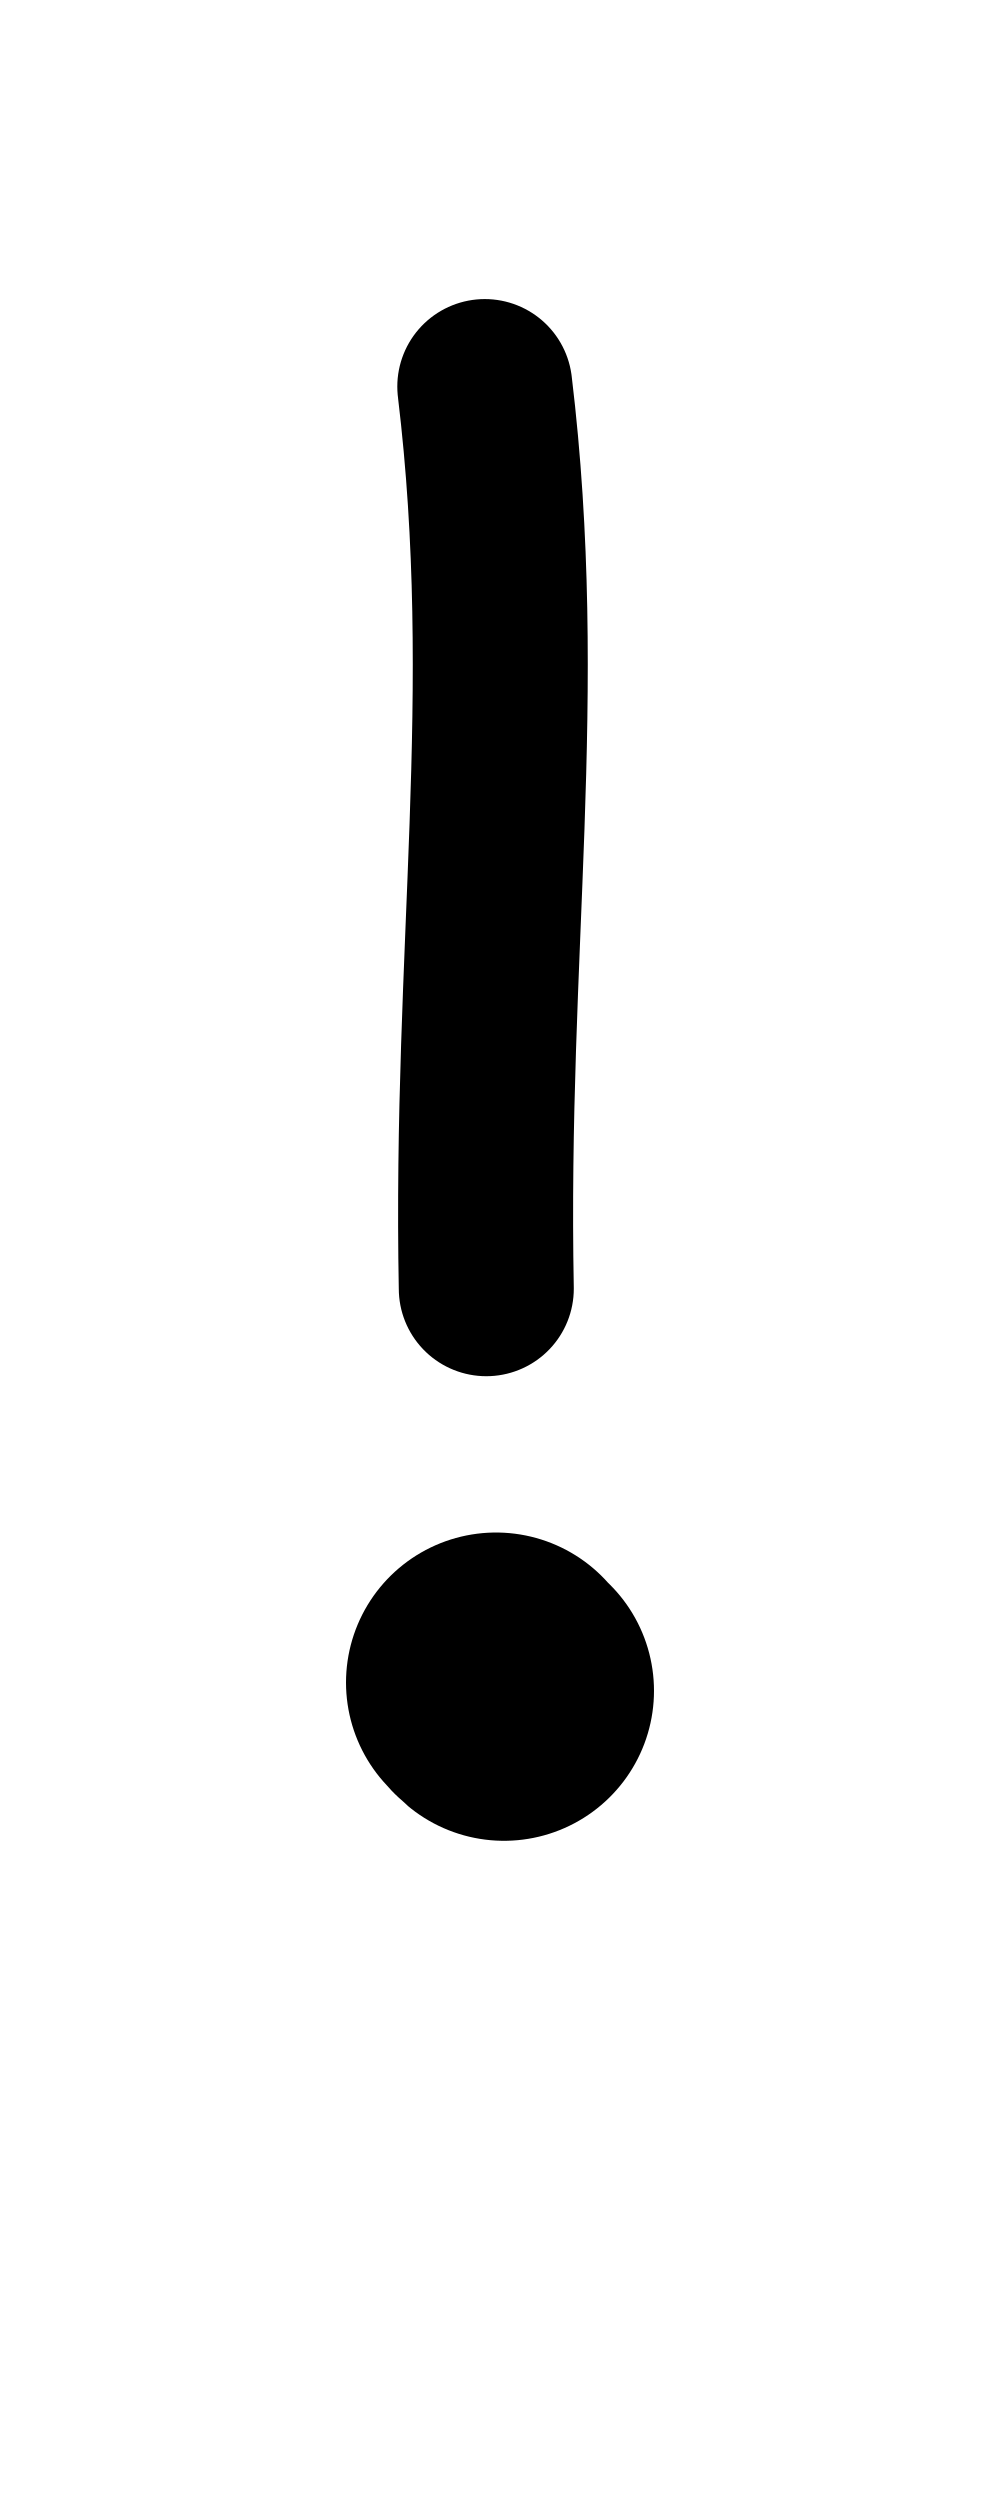
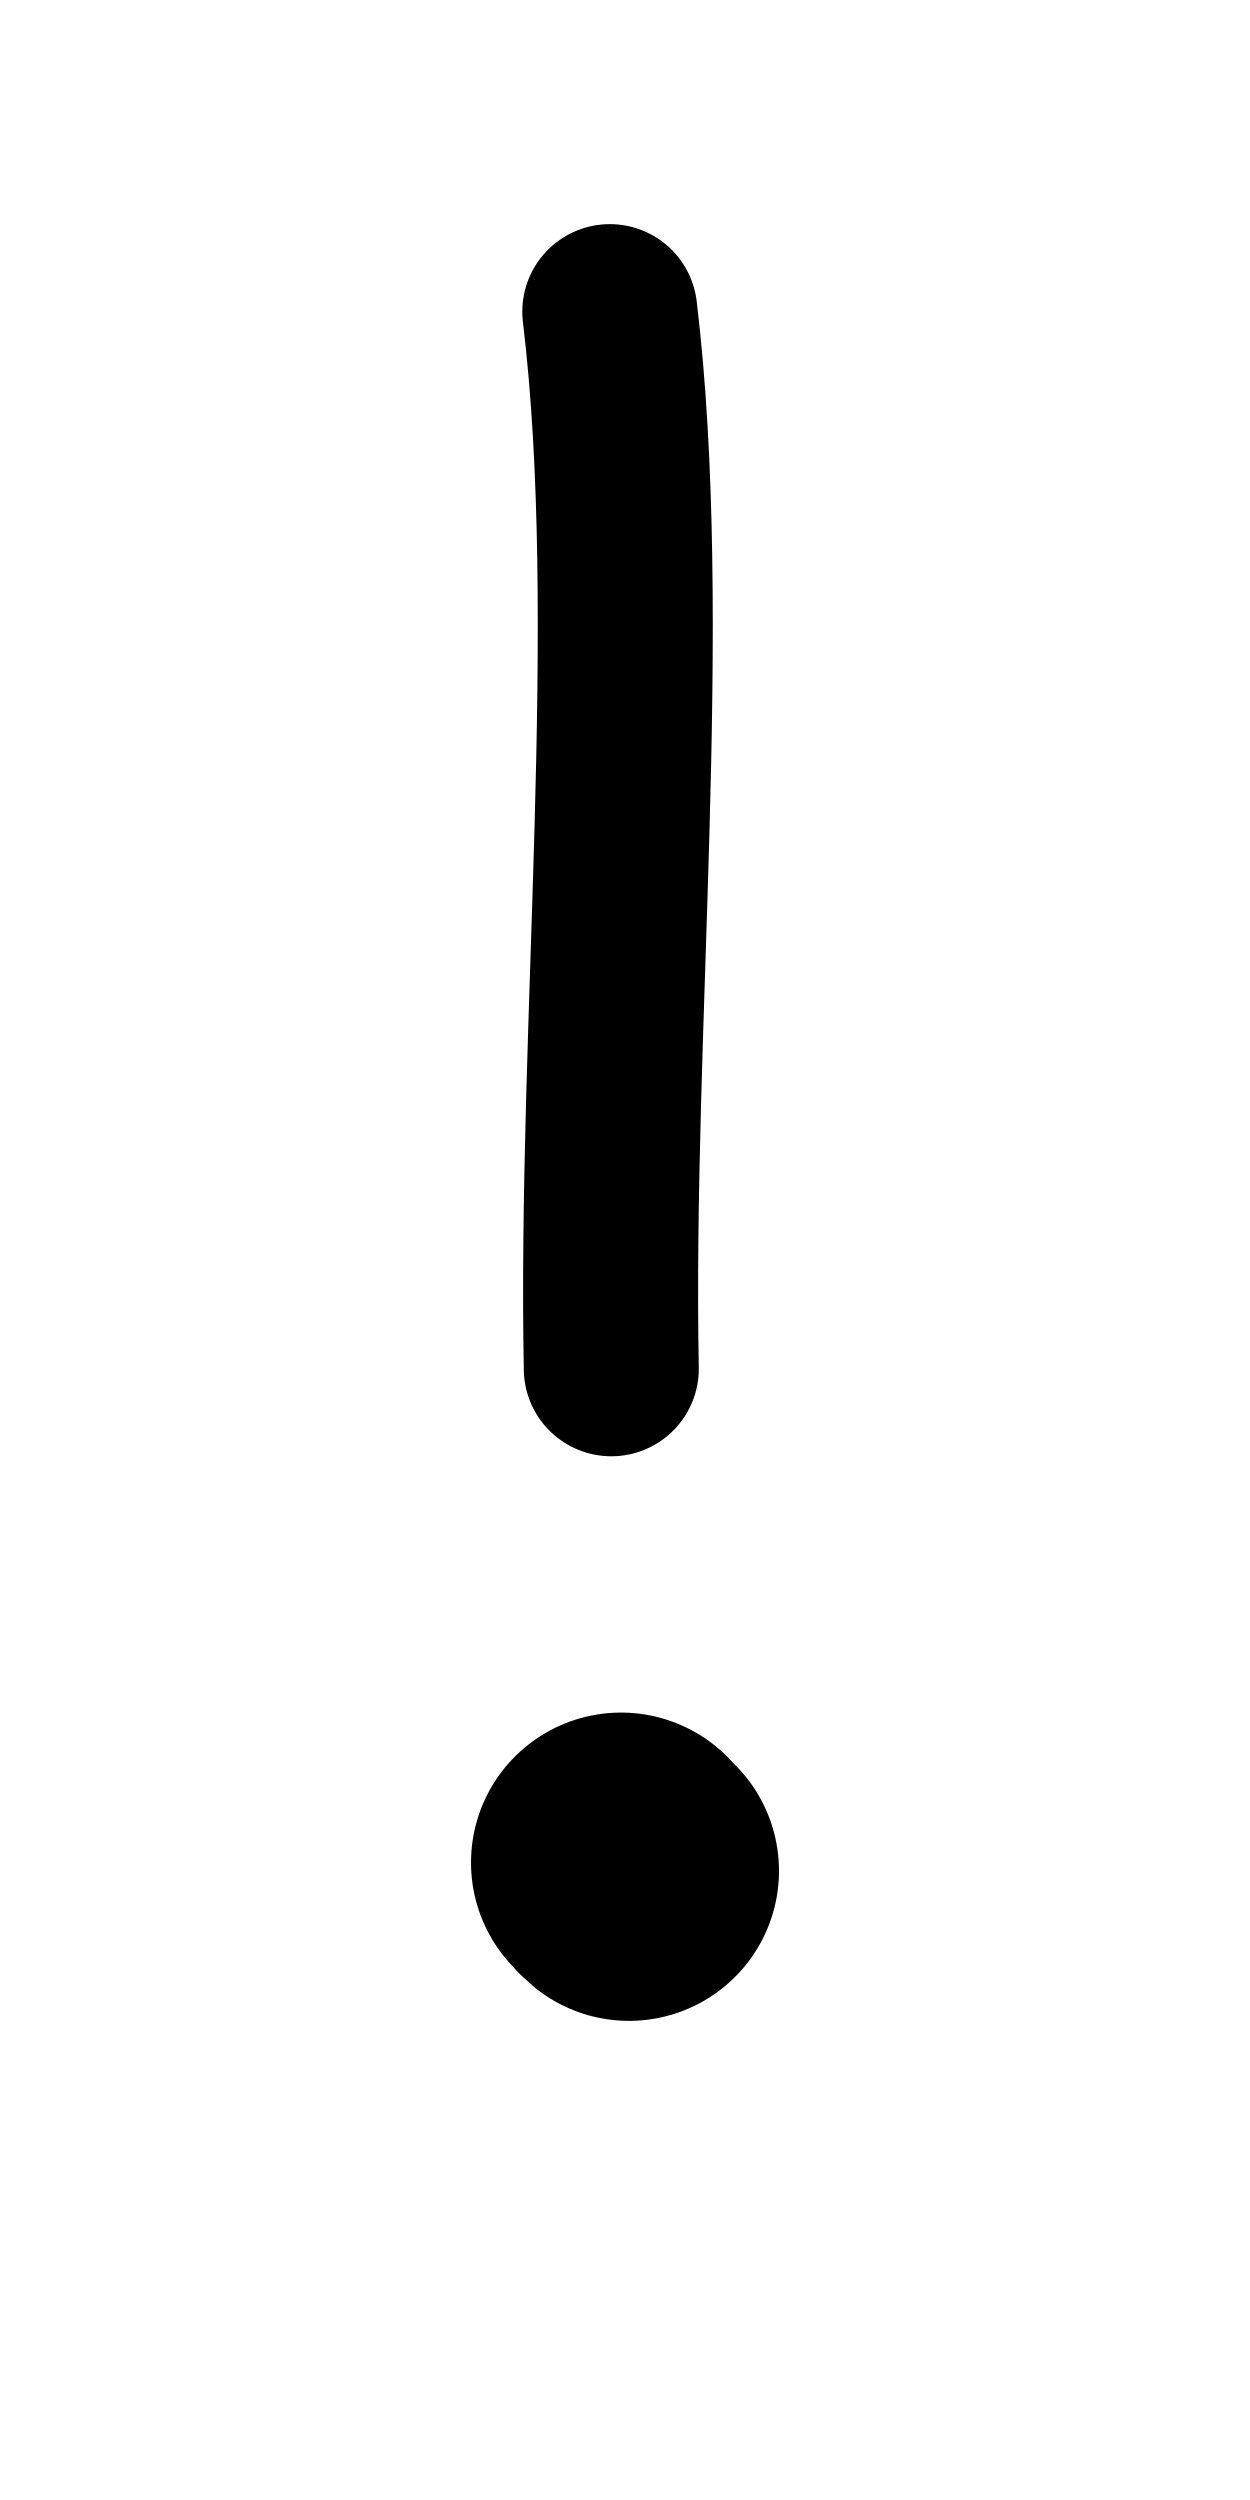
- <svg xmlns="http://www.w3.org/2000/svg" height="1000" width="400" version="1.1" id="svg1" viewBox="0 0 400 1000">
+ <svg xmlns="http://www.w3.org/2000/svg" height="1000" width="500" version="1.1" id="svg1" viewBox="0 0 500 1000" xml:space="preserve">
  <defs id="defs4">
-     <font horiz-adv-x="400" id="font1" horiz-origin-y="250" horiz-origin-x="0" vert-origin-x="512" vert-origin-y="768" vert-adv-y="1024">
-       <font-face units-per-em="1000" ascent="650" cap-height="625" x-height="375" descent="250" id="font-face1" font-family="SVGFont 1" />
+     <font horiz-adv-x="500" id="font1" horiz-origin-y="200" horiz-origin-x="0" vert-origin-x="512" vert-origin-y="768" vert-adv-y="1024">
+       <font-face units-per-em="1000" ascent="735" cap-height="735" x-height="400" descent="200" id="font-face1" font-family="SVGFont 1" />
      <missing-glyph d="M0,0h1000v1000h-1000z" id="missing-glyph1" />
    </font>
  </defs>
  <g id="layer1">
-     <path style="opacity:1;fill:none;stroke:#000000;stroke-width:70;stroke-linecap:round;stroke-linejoin:round;stroke-dasharray:none" d="m 193.921,154.627 c 14.841,123.374 -2.002,225.152 0.598,360.858" id="path1" />
-     <path style="opacity:1;fill:none;stroke:#000000;stroke-width:120;stroke-linecap:round;stroke-linejoin:round;stroke-dasharray:none" d="m 198.403,673.005 c 0.891,1.088 2.386,2.651 3.194,3.317" id="path2" />
+     <g id="layer1-5" transform="translate(49.99999,72.0254)">
+       <path style="opacity:1;fill:none;stroke:#000000;stroke-width:70;stroke-linecap:round;stroke-linejoin:round;stroke-dasharray:none" d="m 193.921,52.627 c 14.841,123.374 -2.002,287.152 0.598,422.858" id="path1" />
+       <path style="opacity:1;fill:none;stroke:#000000;stroke-width:120;stroke-linecap:round;stroke-linejoin:round;stroke-dasharray:none" d="m 198.403,673.005 c 0.891,1.088 2.386,2.651 3.194,3.317" id="path2" />
+     </g>
  </g>
</svg>
